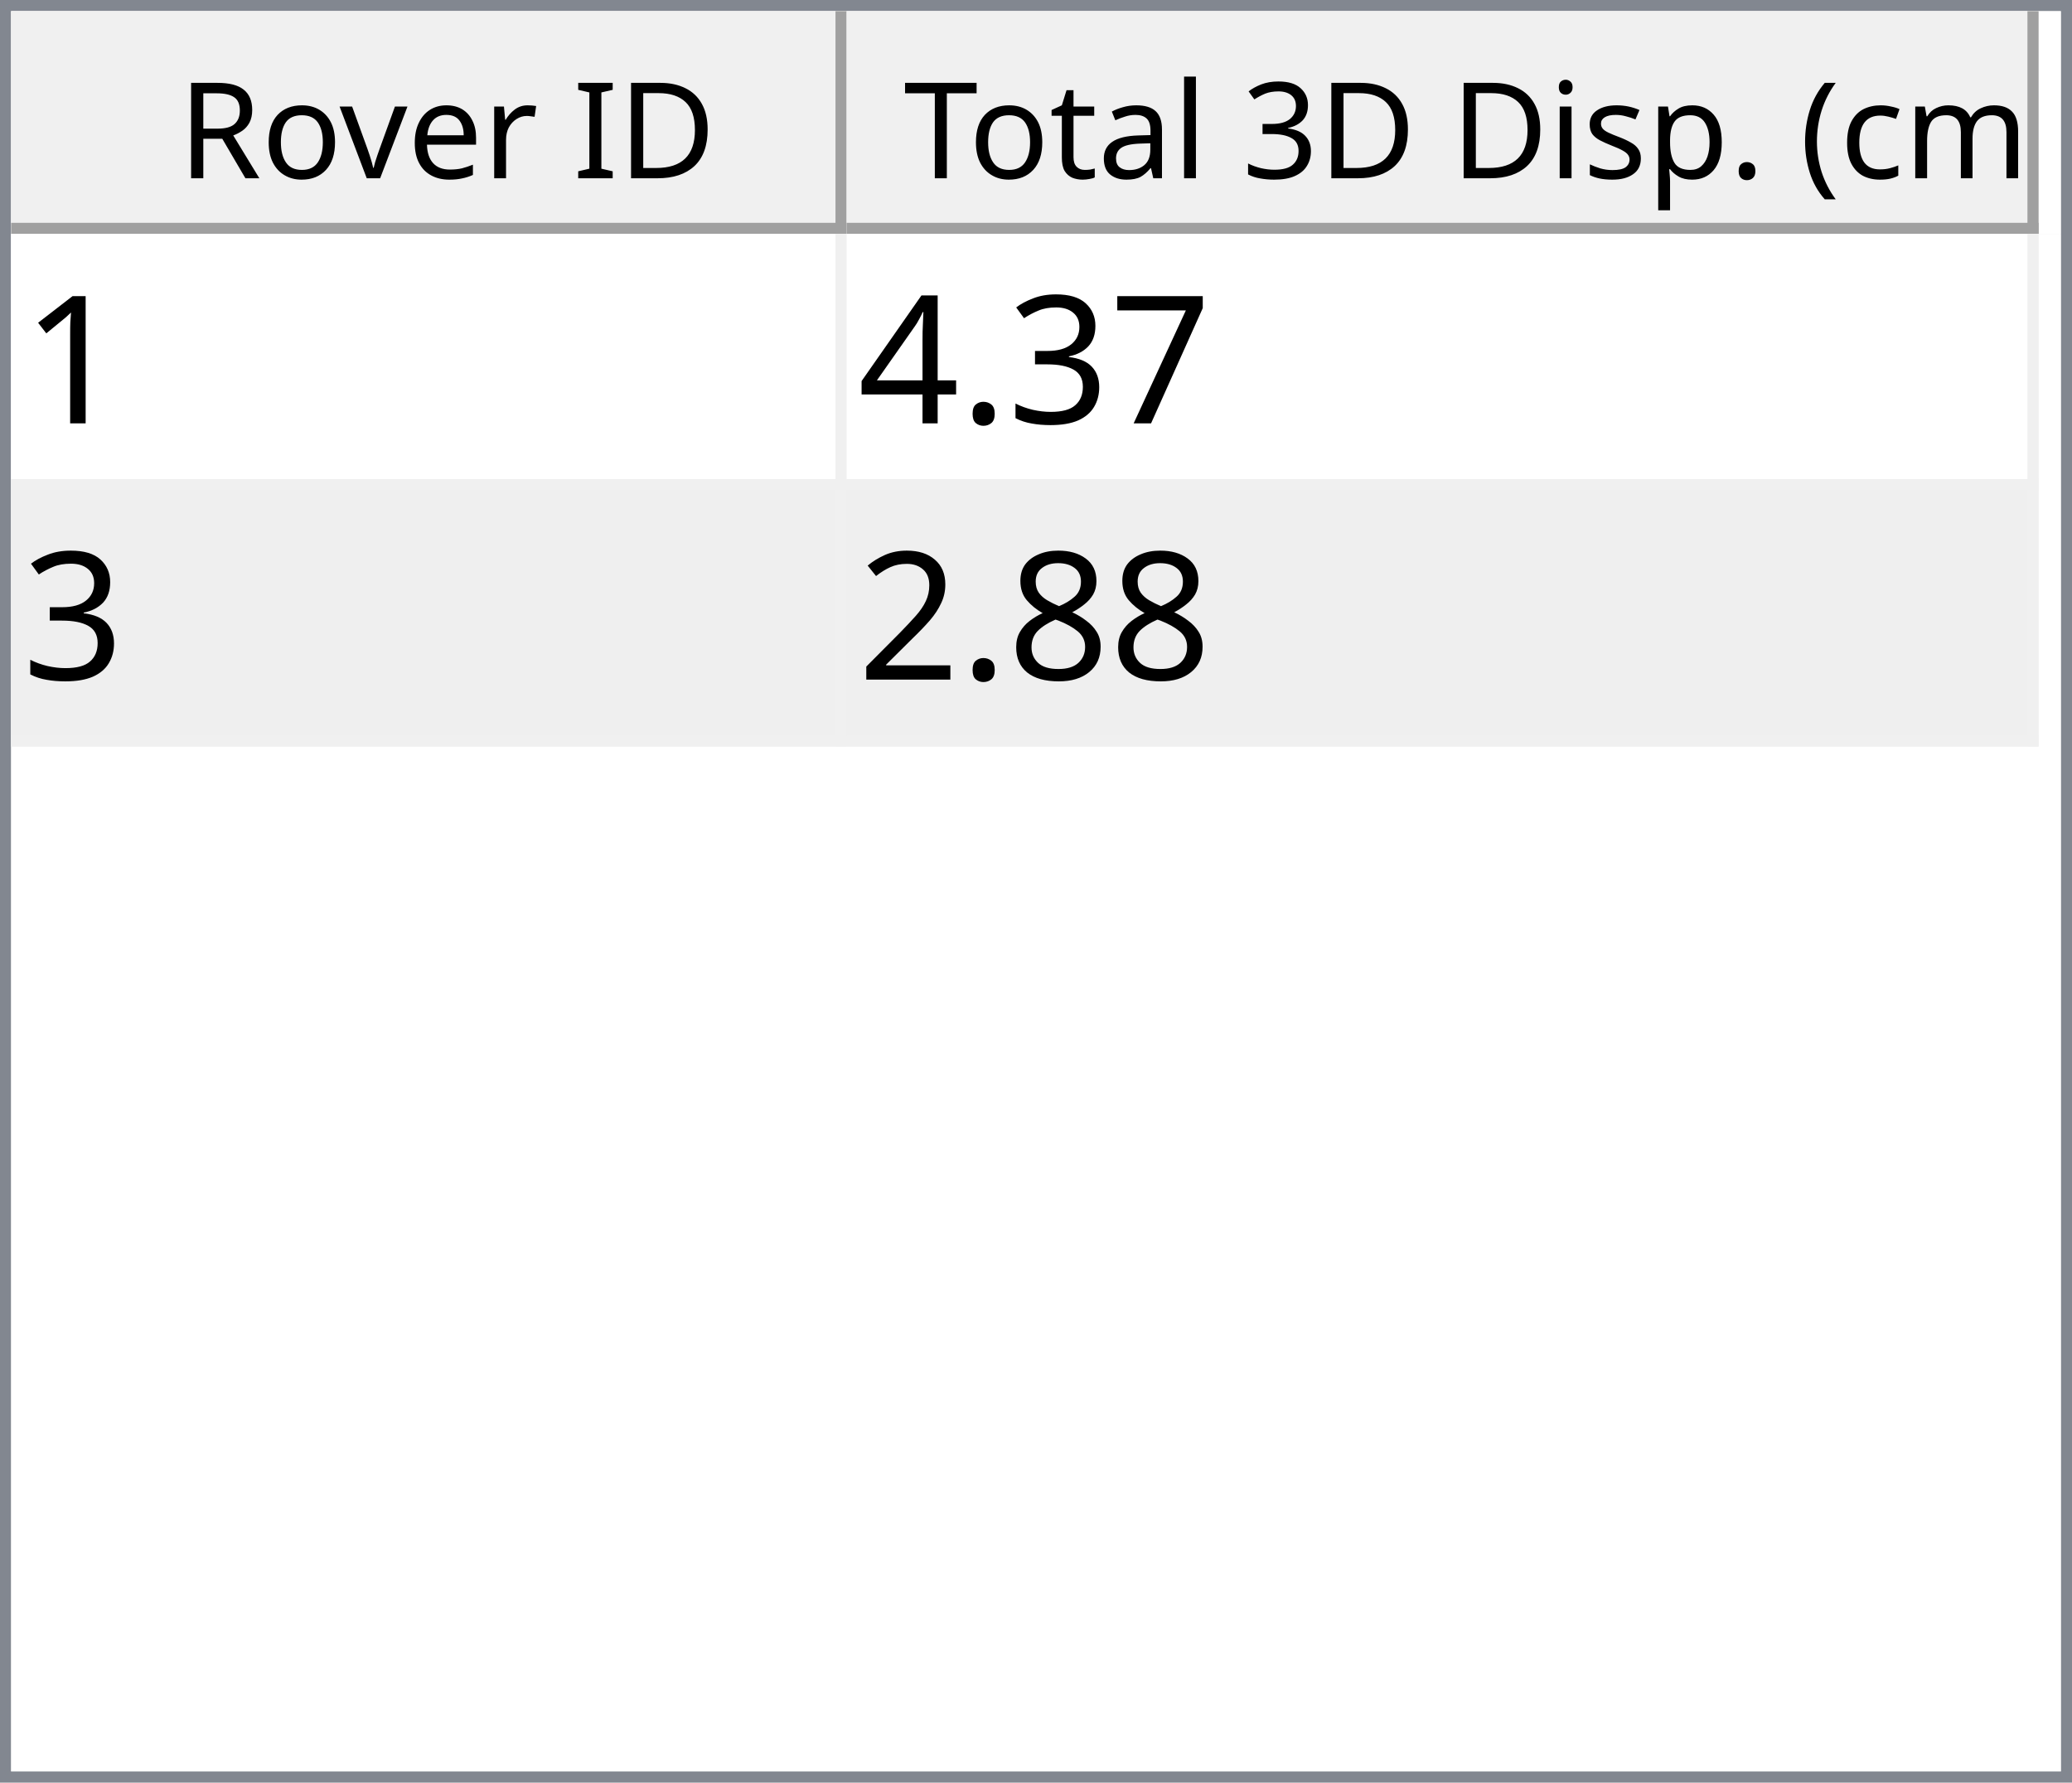
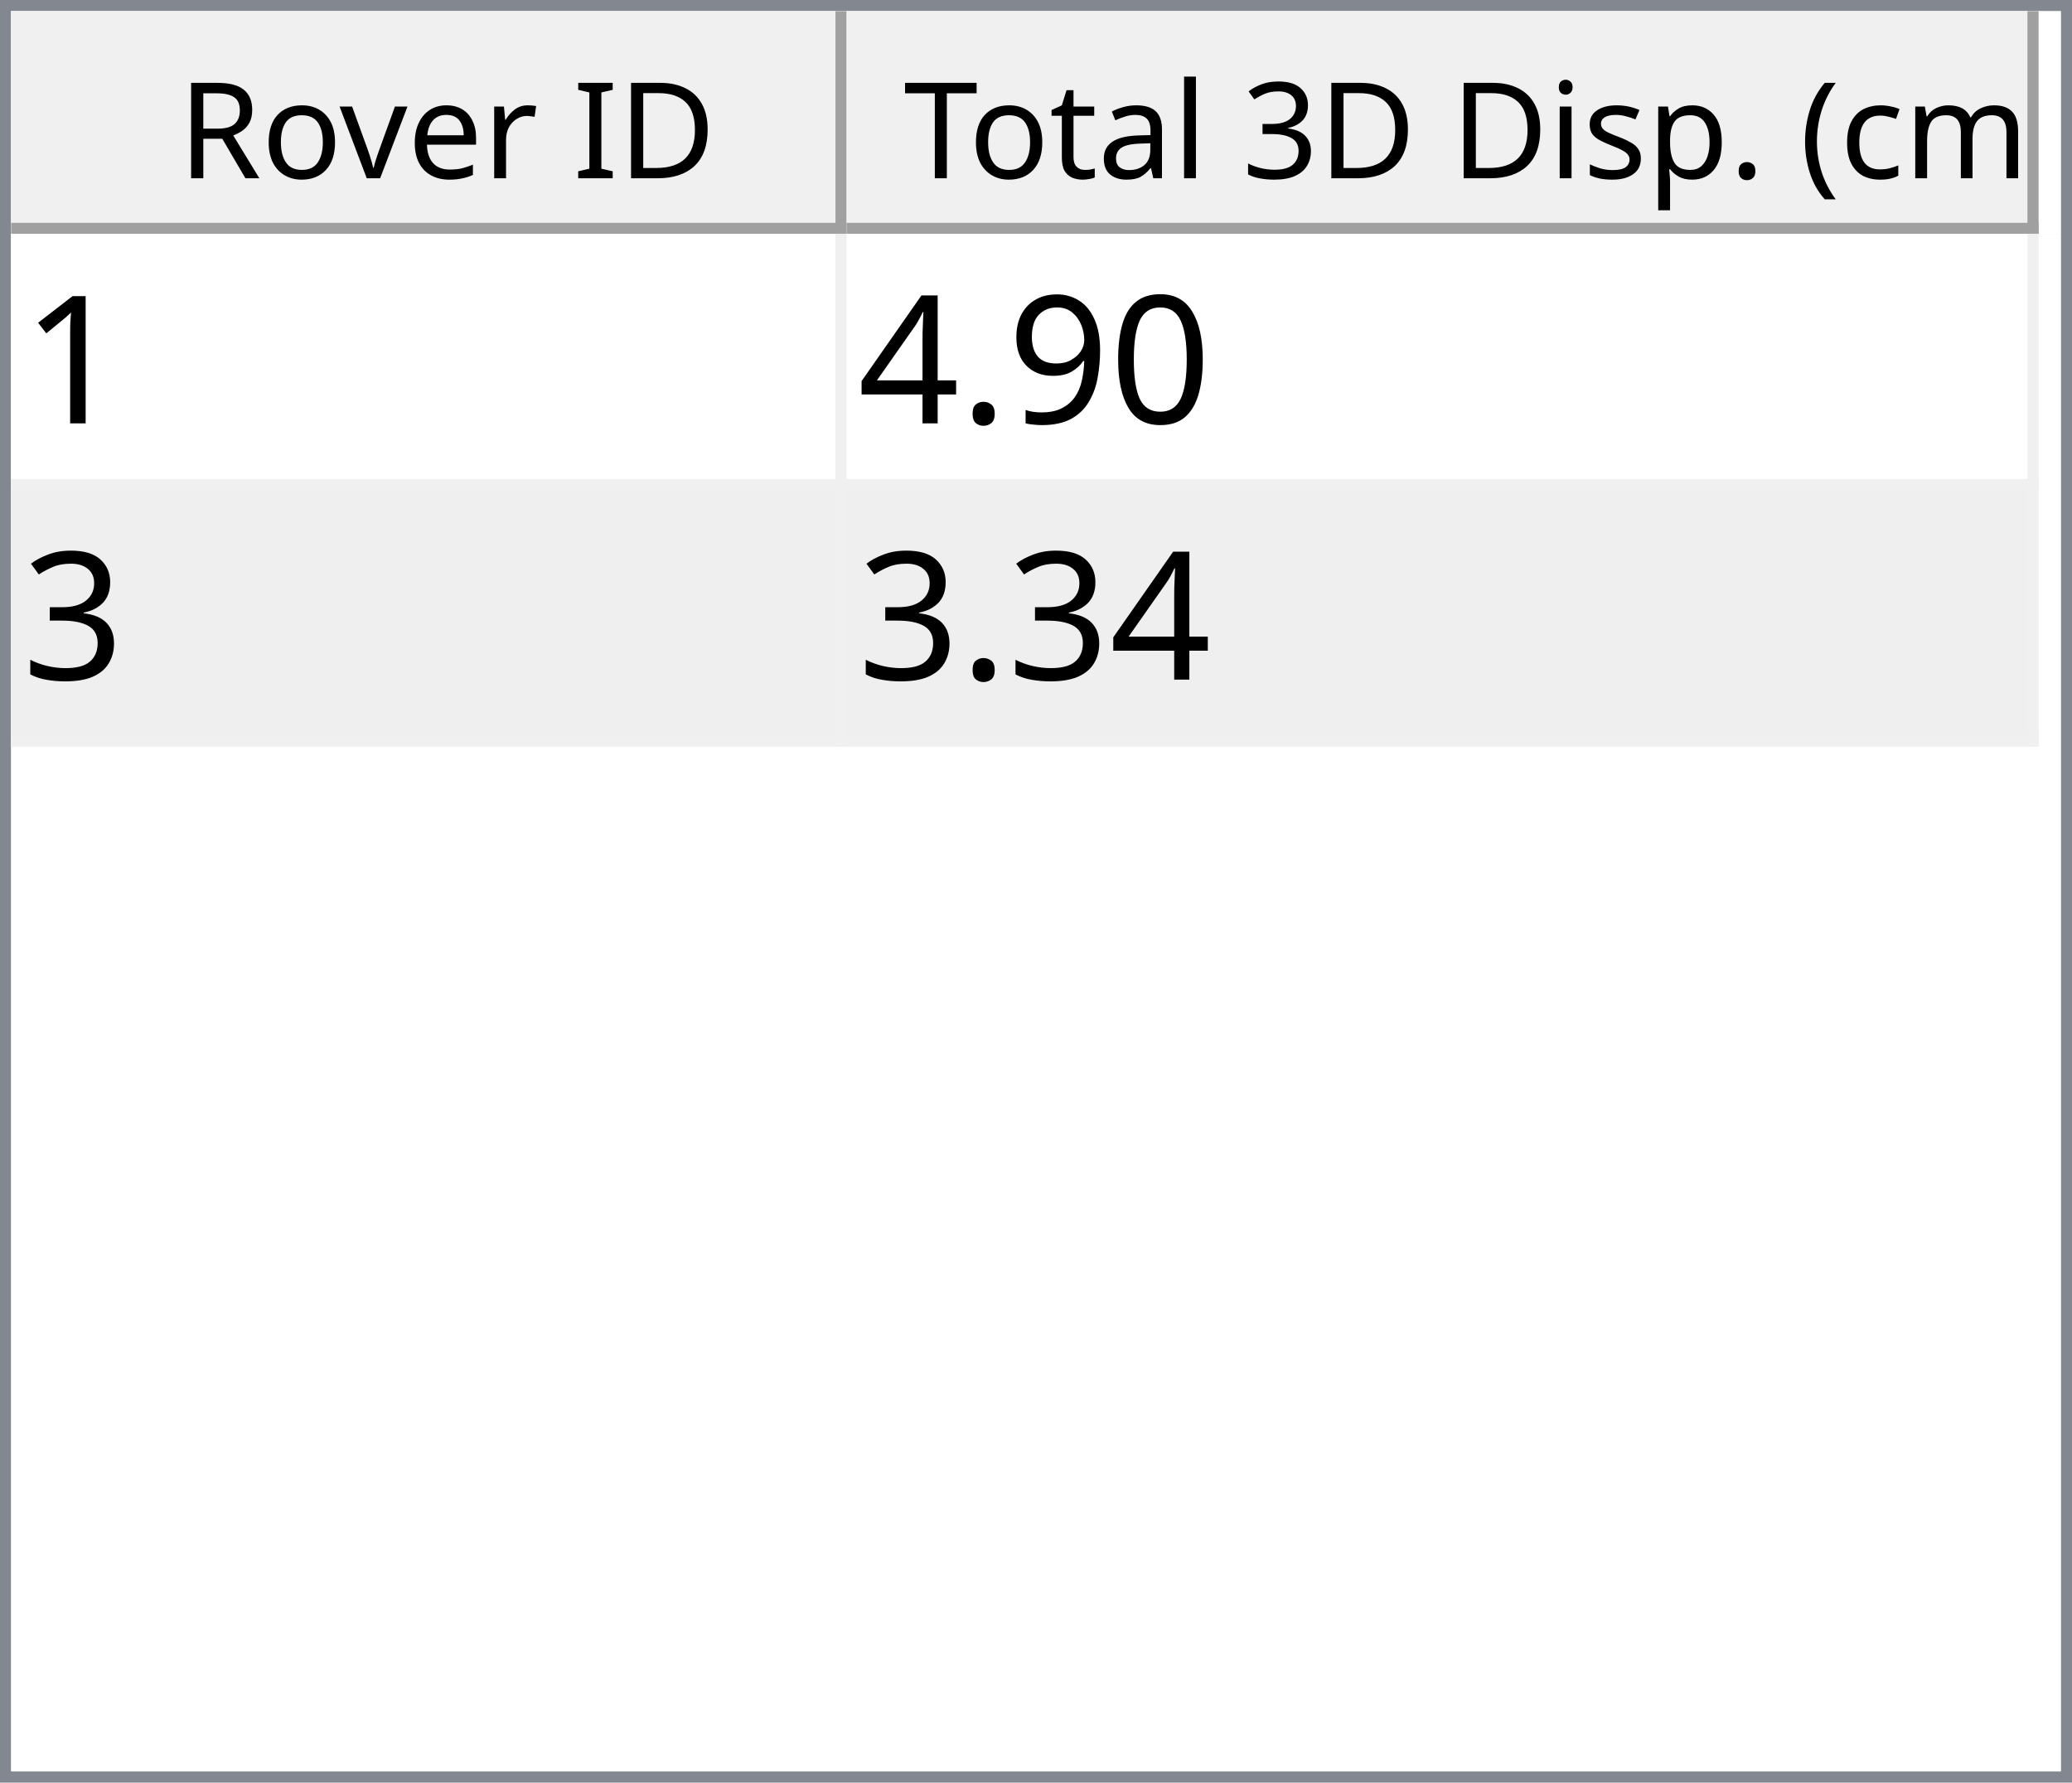
<svg xmlns="http://www.w3.org/2000/svg" style="fill-opacity:1; color-rendering:auto; color-interpolation:auto; text-rendering:auto; stroke:black; stroke-linecap:square; stroke-miterlimit:10; shape-rendering:auto; stroke-opacity:1; fill:black; stroke-dasharray:none; font-weight:normal; stroke-width:1; font-family:'Dialog'; font-style:normal; stroke-linejoin:miter; font-size:12px; stroke-dashoffset:0; image-rendering:auto;" width="186" height="160">
  <defs id="genericDefs" />
  <g>
    <defs id="defs1">
      <clipPath clipPathUnits="userSpaceOnUse" id="clipPath1">
        <path d="M0 0 L186 0 L186 160 L0 160 L0 0 Z" />
      </clipPath>
      <clipPath clipPathUnits="userSpaceOnUse" id="clipPath2">
        <path d="M0 0 L0 160 L186 160 L186 0 Z" />
      </clipPath>
      <clipPath clipPathUnits="userSpaceOnUse" id="clipPath3">
        <path d="M0 0 L0 20 L184 20 L184 0 Z" />
      </clipPath>
      <clipPath clipPathUnits="userSpaceOnUse" id="clipPath4">
        <path d="M0 0 L0 20 L75 20 L75 0 Z" />
      </clipPath>
      <clipPath clipPathUnits="userSpaceOnUse" id="clipPath5">
        <path d="M1 1 L1 19 L74 19 L74 1 Z" />
      </clipPath>
      <clipPath clipPathUnits="userSpaceOnUse" id="clipPath6">
        <path d="M0 0 L0 18 L73 18 L73 0 Z" />
      </clipPath>
      <clipPath clipPathUnits="userSpaceOnUse" id="clipPath7">
        <path d="M-0.5 -0.5 L-0.5 19.5 L74.5 19.5 L74.5 -0.5 Z" />
      </clipPath>
      <clipPath clipPathUnits="userSpaceOnUse" id="clipPath8">
        <path d="M0 0 L0 20 L107 20 L107 0 Z" />
      </clipPath>
      <clipPath clipPathUnits="userSpaceOnUse" id="clipPath9">
        <path d="M1 1 L1 19 L106 19 L106 1 Z" />
      </clipPath>
      <clipPath clipPathUnits="userSpaceOnUse" id="clipPath10">
        <path d="M0 0 L0 18 L105 18 L105 0 Z" />
      </clipPath>
      <clipPath clipPathUnits="userSpaceOnUse" id="clipPath11">
        <path d="M-0.5 -0.5 L-0.5 19.5 L106.5 19.5 L106.5 -0.5 Z" />
      </clipPath>
      <clipPath clipPathUnits="userSpaceOnUse" id="clipPath12">
        <path d="M0 0 L0 138 L184 138 L184 0 Z" />
      </clipPath>
      <clipPath clipPathUnits="userSpaceOnUse" id="clipPath13">
        <path d="M0 0 L0 46 L182 46 L182 0 Z" />
      </clipPath>
      <clipPath clipPathUnits="userSpaceOnUse" id="clipPath14">
        <path d="M-0.5 -0.5 L-0.5 45.5 L181.5 45.5 L181.5 -0.5 Z" />
      </clipPath>
      <clipPath clipPathUnits="userSpaceOnUse" id="clipPath15">
        <path d="M0 0 L0 22 L74 22 L74 0 Z" />
      </clipPath>
      <clipPath clipPathUnits="userSpaceOnUse" id="clipPath16">
        <path d="M0 0 L0 22 L106 22 L106 0 Z" />
      </clipPath>
      <font horiz-adv-x="64.551" id="font1">
        <font-face ascent="107.91" descent="25.098" units-per-em="100" style="font-style:normal; font-family:Segoe UI; font-weight:normal;" />
        <missing-glyph horiz-adv-x="64.551" d="M8.109 0 L8.109 68.266 L56.453 68.266 L56.453 0 L8.109 0 ZM15.328 7.234 L49.219 7.234 L49.219 61.031 L15.328 61.031 L15.328 7.234 Z" />
        <glyph unicode="D" horiz-adv-x="70.117" d="M9.188 0 L9.188 70.016 L28.516 70.016 Q65.531 70.016 65.531 35.891 Q65.531 19.672 55.25 9.836 Q44.969 0 27.734 0 L9.188 0 ZM17.391 62.594 L17.391 7.422 L27.828 7.422 Q41.609 7.422 49.273 14.797 Q56.938 22.172 56.938 35.688 Q56.938 62.594 28.328 62.594 L17.391 62.594 Z" />
        <glyph unicode="I" horiz-adv-x="26.611" d="M17.391 0 L9.188 0 L9.188 70.016 L17.391 70.016 L17.391 0 Z" />
        <glyph unicode=" " horiz-adv-x="27.393" d="" />
        <glyph unicode="r" horiz-adv-x="34.766" d="M34.188 41.891 Q32.078 43.5 28.125 43.5 Q23 43.5 19.555 38.672 Q16.109 33.844 16.109 25.484 L16.109 0 L8.109 0 L8.109 50 L16.109 50 L16.109 39.703 L16.312 39.703 Q18.016 44.969 21.531 47.922 Q25.047 50.875 29.391 50.875 Q32.516 50.875 34.188 50.203 L34.188 41.891 Z" />
        <glyph unicode="e" horiz-adv-x="52.295" d="M48.297 23 L12.984 23 Q13.188 14.656 17.484 10.109 Q21.781 5.562 29.297 5.562 Q37.75 5.562 44.828 11.141 L44.828 3.609 Q38.234 -1.172 27.391 -1.172 Q16.797 -1.172 10.742 5.641 Q4.688 12.453 4.688 24.812 Q4.688 36.469 11.305 43.82 Q17.922 51.172 27.734 51.172 Q37.547 51.172 42.922 44.828 Q48.297 38.484 48.297 27.203 L48.297 23 ZM40.094 29.781 Q40.047 36.719 36.75 40.578 Q33.453 44.438 27.594 44.438 Q21.922 44.438 17.969 40.383 Q14.016 36.328 13.094 29.781 L40.094 29.781 Z" />
        <glyph unicode="v" horiz-adv-x="47.9" d="M47.406 50 L27.484 0 L19.625 0 L0.688 50 L9.469 50 L22.172 13.672 Q23.578 9.672 23.922 6.688 L24.125 6.688 Q24.609 10.453 25.688 13.484 L38.969 50 L47.406 50 Z" />
        <glyph unicode="o" horiz-adv-x="58.594" d="M29 -1.172 Q17.922 -1.172 11.305 5.836 Q4.688 12.844 4.688 24.422 Q4.688 37.016 11.57 44.094 Q18.453 51.172 30.172 51.172 Q41.359 51.172 47.633 44.289 Q53.906 37.406 53.906 25.203 Q53.906 13.234 47.141 6.031 Q40.375 -1.172 29 -1.172 ZM29.594 44.438 Q21.875 44.438 17.383 39.188 Q12.891 33.938 12.891 24.703 Q12.891 15.828 17.43 10.695 Q21.969 5.562 29.594 5.562 Q37.359 5.562 41.531 10.594 Q45.703 15.625 45.703 24.906 Q45.703 34.281 41.531 39.359 Q37.359 44.438 29.594 44.438 Z" />
        <glyph unicode="R" horiz-adv-x="59.814" d="M59.375 0 L49.609 0 L37.891 19.625 Q36.281 22.359 34.766 24.289 Q33.25 26.219 31.664 27.438 Q30.078 28.656 28.25 29.219 Q26.422 29.781 24.125 29.781 L17.391 29.781 L17.391 0 L9.188 0 L9.188 70.016 L30.078 70.016 Q34.672 70.016 38.555 68.867 Q42.438 67.719 45.289 65.375 Q48.141 63.031 49.758 59.547 Q51.375 56.062 51.375 51.375 Q51.375 47.703 50.273 44.656 Q49.172 41.609 47.148 39.211 Q45.125 36.812 42.266 35.133 Q39.406 33.453 35.844 32.516 L35.844 32.328 Q37.594 31.547 38.891 30.547 Q40.188 29.547 41.359 28.18 Q42.531 26.812 43.68 25.078 Q44.828 23.344 46.234 21.047 L59.375 0 ZM17.391 62.594 L17.391 37.203 L28.516 37.203 Q31.594 37.203 34.203 38.133 Q36.812 39.062 38.719 40.797 Q40.625 42.531 41.703 45.047 Q42.781 47.562 42.781 50.688 Q42.781 56.297 39.141 59.445 Q35.5 62.594 28.609 62.594 L17.391 62.594 Z" />
        <glyph unicode=")" horiz-adv-x="30.176" d="M8.297 -15.922 L1.172 -15.922 Q16.406 2.344 16.406 26.812 Q16.406 51.469 1.078 70.016 L8.297 70.016 Q23.531 52.156 23.531 26.703 Q23.531 1.375 8.297 -15.922 Z" />
        <glyph unicode="m" horiz-adv-x="86.133" d="M79.109 0 L71.094 0 L71.094 28.719 Q71.094 37.016 68.531 40.727 Q65.969 44.438 59.906 44.438 Q54.781 44.438 51.195 39.75 Q47.609 35.062 47.609 28.516 L47.609 0 L39.594 0 L39.594 29.688 Q39.594 44.438 28.219 44.438 Q22.953 44.438 19.531 40.016 Q16.109 35.594 16.109 28.516 L16.109 0 L8.109 0 L8.109 50 L16.109 50 L16.109 42.094 L16.312 42.094 Q21.625 51.172 31.844 51.172 Q36.969 51.172 40.773 48.312 Q44.578 45.453 46 40.828 Q51.562 51.172 62.594 51.172 Q79.109 51.172 79.109 30.812 L79.109 0 Z" />
        <glyph unicode="c" horiz-adv-x="46.191" d="M42.188 2.297 Q36.422 -1.172 28.516 -1.172 Q17.828 -1.172 11.258 5.789 Q4.688 12.75 4.688 23.828 Q4.688 36.188 11.766 43.68 Q18.844 51.172 30.672 51.172 Q37.25 51.172 42.281 48.734 L42.281 40.531 Q36.719 44.438 30.375 44.438 Q22.703 44.438 17.797 38.945 Q12.891 33.453 12.891 24.516 Q12.891 15.719 17.508 10.641 Q22.125 5.562 29.891 5.562 Q36.422 5.562 42.188 9.906 L42.188 2.297 Z" />
        <glyph unicode="(" horiz-adv-x="30.176" d="M29.109 -15.922 L21.969 -15.922 Q6.844 1.375 6.844 26.703 Q6.844 52.156 21.969 70.016 L29.203 70.016 Q13.875 51.469 13.875 26.812 Q13.875 2.344 29.109 -15.922 Z" />
        <glyph unicode="." horiz-adv-x="21.68" d="M10.891 -1.078 Q8.641 -1.078 7.055 0.539 Q5.469 2.156 5.469 4.391 Q5.469 6.641 7.055 8.273 Q8.641 9.906 10.891 9.906 Q13.188 9.906 14.797 8.273 Q16.406 6.641 16.406 4.391 Q16.406 2.156 14.797 0.539 Q13.188 -1.078 10.891 -1.078 Z" />
        <glyph unicode="p" horiz-adv-x="58.789" d="M16.312 7.234 L16.109 7.234 L16.109 -23 L8.109 -23 L8.109 50 L16.109 50 L16.109 41.219 L16.312 41.219 Q22.219 51.172 33.594 51.172 Q43.266 51.172 48.688 44.461 Q54.109 37.75 54.109 26.469 Q54.109 13.922 48 6.375 Q41.891 -1.172 31.297 -1.172 Q21.578 -1.172 16.312 7.234 ZM16.109 27.391 L16.109 20.406 Q16.109 14.203 20.141 9.883 Q24.172 5.562 30.375 5.562 Q37.641 5.562 41.773 11.133 Q45.906 16.703 45.906 26.609 Q45.906 34.969 42.047 39.703 Q38.188 44.438 31.594 44.438 Q24.609 44.438 20.359 39.578 Q16.109 34.719 16.109 27.391 Z" />
        <glyph unicode="s" horiz-adv-x="42.432" d="M5.078 1.812 L5.078 10.406 Q11.625 5.562 19.484 5.562 Q30.031 5.562 30.031 12.594 Q30.031 14.594 29.125 15.992 Q28.219 17.391 26.68 18.461 Q25.141 19.531 23.07 20.383 Q21 21.234 18.609 22.172 Q15.281 23.484 12.766 24.828 Q10.25 26.172 8.57 27.859 Q6.891 29.547 6.031 31.695 Q5.172 33.844 5.172 36.719 Q5.172 40.234 6.789 42.945 Q8.406 45.656 11.086 47.484 Q13.766 49.312 17.211 50.242 Q20.656 51.172 24.312 51.172 Q30.812 51.172 35.938 48.922 L35.938 40.828 Q30.422 44.438 23.25 44.438 Q21 44.438 19.195 43.922 Q17.391 43.406 16.094 42.477 Q14.797 41.547 14.086 40.258 Q13.375 38.969 13.375 37.406 Q13.375 35.453 14.086 34.133 Q14.797 32.812 16.164 31.789 Q17.531 30.766 19.484 29.938 Q21.438 29.109 23.922 28.125 Q27.25 26.859 29.883 25.516 Q32.516 24.172 34.375 22.484 Q36.234 20.797 37.234 18.602 Q38.234 16.406 38.234 13.375 Q38.234 9.672 36.602 6.938 Q34.969 4.203 32.234 2.398 Q29.5 0.594 25.93 -0.289 Q22.359 -1.172 18.453 -1.172 Q10.75 -1.172 5.078 1.812 Z" />
        <glyph unicode="i" horiz-adv-x="24.219" d="M12.203 62.703 Q10.062 62.703 8.547 64.164 Q7.031 65.625 7.031 67.875 Q7.031 70.125 8.547 71.609 Q10.062 73.094 12.203 73.094 Q14.406 73.094 15.945 71.609 Q17.484 70.125 17.484 67.875 Q17.484 65.719 15.945 64.211 Q14.406 62.703 12.203 62.703 ZM16.109 0 L8.109 0 L8.109 50 L16.109 50 L16.109 0 Z" />
        <glyph unicode="3" horiz-adv-x="53.906" d="M46.531 19.828 Q46.531 15.094 44.75 11.211 Q42.969 7.328 39.719 4.57 Q36.469 1.812 31.93 0.297 Q27.391 -1.219 21.922 -1.219 Q11.922 -1.219 6 2.594 L6 11.188 Q13.094 5.609 22.219 5.609 Q25.875 5.609 28.828 6.539 Q31.781 7.469 33.906 9.227 Q36.031 10.984 37.18 13.477 Q38.328 15.969 38.328 19.094 Q38.328 32.812 18.797 32.812 L12.984 32.812 L12.984 39.594 L18.5 39.594 Q35.797 39.594 35.797 52.484 Q35.797 64.406 22.609 64.406 Q15.188 64.406 8.688 59.422 L8.688 67.188 Q15.375 71.188 24.609 71.188 Q29 71.188 32.57 69.969 Q36.141 68.75 38.68 66.555 Q41.219 64.359 42.609 61.281 Q44 58.203 44 54.5 Q44 40.672 30.031 36.719 L30.031 36.531 Q33.594 36.141 36.625 34.797 Q39.656 33.453 41.852 31.305 Q44.047 29.156 45.289 26.25 Q46.531 23.344 46.531 19.828 Z" />
        <glyph unicode="l" horiz-adv-x="24.219" d="M16.109 0 L8.109 0 L8.109 74.031 L16.109 74.031 L16.109 0 Z" />
        <glyph unicode="a" horiz-adv-x="50.879" d="M43.891 0 L35.891 0 L35.891 7.812 L35.688 7.812 Q30.469 -1.172 20.312 -1.172 Q12.844 -1.172 8.617 2.781 Q4.391 6.734 4.391 13.281 Q4.391 27.297 20.906 29.594 L35.891 31.688 Q35.891 44.438 25.594 44.438 Q16.547 44.438 9.281 38.281 L9.281 46.484 Q16.656 51.172 26.266 51.172 Q43.891 51.172 43.891 32.516 L43.891 0 ZM35.891 25.297 L23.828 23.641 Q18.266 22.859 15.43 20.875 Q12.594 18.891 12.594 13.875 Q12.594 10.203 15.211 7.883 Q17.828 5.562 22.172 5.562 Q28.125 5.562 32.008 9.742 Q35.891 13.922 35.891 20.312 L35.891 25.297 Z" />
        <glyph unicode="t" horiz-adv-x="33.887" d="M31.297 0.484 Q28.469 -1.078 23.828 -1.078 Q10.688 -1.078 10.688 13.578 L10.688 43.172 L2.094 43.172 L2.094 50 L10.688 50 L10.688 62.203 L18.703 64.797 L18.703 50 L31.297 50 L31.297 43.172 L18.703 43.172 L18.703 14.984 Q18.703 9.969 20.414 7.82 Q22.125 5.672 26.078 5.672 Q29.109 5.672 31.297 7.328 L31.297 0.484 Z" />
        <glyph unicode="T" horiz-adv-x="52.393" d="M50.594 62.594 L30.375 62.594 L30.375 0 L22.172 0 L22.172 62.594 L2 62.594 L2 70.016 L50.594 70.016 L50.594 62.594 Z" />
      </font>
      <font horiz-adv-x="75.0" id="font2">
        <font-face ascent="100.537" descent="21.973" units-per-em="100" style="font-style:normal; font-family:sans-serif; font-weight:normal;" />
        <missing-glyph horiz-adv-x="75.0" d="M12.5 0 L12.5 62.5 L62.5 62.5 L62.5 0 L12.5 0 ZM14.062 1.562 L60.938 1.562 L60.938 60.938 L14.062 60.938 L14.062 1.562 Z" />
        <glyph unicode="1" horiz-adv-x="55.615" d="M37.25 0 L28.469 0 L28.469 56 Q25.297 52.984 20.141 49.953 Q14.984 46.922 10.891 45.406 L10.891 53.906 Q18.266 57.375 23.781 62.305 Q29.297 67.234 31.594 71.875 L37.25 71.875 L37.25 0 Z" />
-         <glyph unicode="7" horiz-adv-x="55.615" d="M4.734 62.203 L4.734 70.656 L51.078 70.656 L51.078 63.812 Q44.234 56.547 37.523 44.484 Q30.812 32.422 27.156 19.672 Q24.516 10.688 23.781 0 L14.75 0 Q14.891 8.453 18.062 20.414 Q21.234 32.375 27.172 43.484 Q33.109 54.594 39.797 62.203 L4.734 62.203 Z" />
-         <glyph unicode="3" horiz-adv-x="55.615" d="M4.203 18.891 L12.984 20.062 Q14.5 12.594 18.141 9.297 Q21.781 6 27 6 Q33.203 6 37.477 10.297 Q41.75 14.594 41.75 20.953 Q41.75 27 37.797 30.93 Q33.844 34.859 27.734 34.859 Q25.25 34.859 21.531 33.891 L22.516 41.609 Q23.391 41.5 23.922 41.5 Q29.547 41.5 34.039 44.43 Q38.531 47.359 38.531 53.469 Q38.531 58.297 35.258 61.477 Q31.984 64.656 26.812 64.656 Q21.688 64.656 18.266 61.43 Q14.844 58.203 13.875 51.766 L5.078 53.328 Q6.688 62.156 12.398 67.016 Q18.109 71.875 26.609 71.875 Q32.469 71.875 37.398 69.359 Q42.328 66.844 44.945 62.5 Q47.562 58.156 47.562 53.266 Q47.562 48.641 45.07 44.828 Q42.578 41.016 37.703 38.766 Q44.047 37.312 47.562 32.695 Q51.078 28.078 51.078 21.141 Q51.078 11.766 44.242 5.25 Q37.406 -1.266 26.953 -1.266 Q17.531 -1.266 11.305 4.352 Q5.078 9.969 4.203 18.891 Z" />
+         <glyph unicode="0" horiz-adv-x="55.615" d="M4.156 35.297 Q4.156 48 6.766 55.742 Q9.375 63.484 14.523 67.68 Q19.672 71.875 27.484 71.875 Q33.25 71.875 37.594 69.555 Q41.938 67.234 44.773 62.867 Q47.609 58.5 49.219 52.227 Q50.828 45.953 50.828 35.297 Q50.828 22.703 48.242 14.969 Q45.656 7.234 40.508 3.008 Q35.359 -1.219 27.484 -1.219 Q17.141 -1.219 11.234 6.203 Q4.156 15.141 4.156 35.297 ZM13.188 35.297 Q13.188 17.672 17.312 11.836 Q21.438 6 27.484 6 Q33.547 6 37.672 11.859 Q41.797 17.719 41.797 35.297 Q41.797 52.984 37.672 58.789 Q33.547 64.594 27.391 64.594 Q21.344 64.594 17.719 59.469 Q13.188 52.938 13.188 35.297 Z" />
+         <glyph unicode="9" horiz-adv-x="55.615" d="M5.469 16.547 L13.922 17.328 Q14.984 11.375 18.016 8.688 Q21.047 6 25.781 6 Q29.828 6 32.883 7.859 Q35.938 9.719 37.891 12.82 Q39.844 15.922 41.164 21.195 Q42.484 26.469 42.484 31.938 Q42.484 32.516 42.438 33.688 Q39.797 29.5 35.234 26.883 Q30.672 24.266 25.344 24.266 Q16.453 24.266 10.305 30.711 Q4.156 37.156 4.156 47.703 Q4.156 58.594 10.578 65.234 Q17 71.875 26.656 71.875 Q33.641 71.875 39.43 68.117 Q45.219 64.359 48.219 57.398 Q51.219 50.438 51.219 37.25 Q51.219 23.531 48.242 15.406 Q45.266 7.281 39.383 3.031 Q33.5 -1.219 25.594 -1.219 Q17.188 -1.219 11.867 3.445 Q6.547 8.109 5.469 16.547 ZM41.453 48.141 Q41.453 55.719 37.43 60.156 Q33.406 64.594 27.734 64.594 Q21.875 64.594 17.531 59.812 Q13.188 55.031 13.188 47.406 Q13.188 40.578 17.312 36.305 Q21.438 32.031 27.484 32.031 Q33.594 32.031 37.523 36.305 Q41.453 40.578 41.453 48.141 Z" />
        <glyph unicode="." horiz-adv-x="27.783" d="M9.078 0 L9.078 10.016 L19.094 10.016 L19.094 0 L9.078 0 Z" />
        <glyph unicode="4" horiz-adv-x="55.615" d="M32.328 0 L32.328 17.141 L1.266 17.141 L1.266 25.203 L33.938 71.578 L41.109 71.578 L41.109 25.203 L50.781 25.203 L50.781 17.141 L41.109 17.141 L41.109 0 L32.328 0 ZM32.328 25.203 L32.328 57.469 L9.906 25.203 L32.328 25.203 Z" />
-         <glyph unicode="8" horiz-adv-x="55.615" d="M17.672 38.812 Q12.203 40.828 9.57 44.539 Q6.938 48.25 6.938 53.422 Q6.938 61.234 12.555 66.555 Q18.172 71.875 27.484 71.875 Q36.859 71.875 42.578 66.43 Q48.297 60.984 48.297 53.172 Q48.297 48.188 45.68 44.508 Q43.062 40.828 37.75 38.812 Q44.344 36.672 47.781 31.883 Q51.219 27.094 51.219 20.453 Q51.219 11.281 44.727 5.031 Q38.234 -1.219 27.641 -1.219 Q17.047 -1.219 10.547 5.055 Q4.047 11.328 4.047 20.703 Q4.047 27.688 7.594 32.398 Q11.141 37.109 17.672 38.812 ZM15.922 53.719 Q15.922 48.641 19.195 45.414 Q22.469 42.188 27.688 42.188 Q32.766 42.188 36.016 45.383 Q39.266 48.578 39.266 53.219 Q39.266 58.062 35.914 61.359 Q32.562 64.656 27.594 64.656 Q22.562 64.656 19.242 61.43 Q15.922 58.203 15.922 53.719 ZM13.094 20.656 Q13.094 16.891 14.875 13.375 Q16.656 9.859 20.172 7.93 Q23.688 6 27.734 6 Q34.031 6 38.133 10.055 Q42.234 14.109 42.234 20.359 Q42.234 26.703 38.016 30.859 Q33.797 35.016 27.438 35.016 Q21.234 35.016 17.164 30.914 Q13.094 26.812 13.094 20.656 Z" />
-         <glyph unicode="2" horiz-adv-x="55.615" d="M50.344 8.453 L50.344 0 L3.031 0 Q2.938 3.172 4.047 6.109 Q5.859 10.938 9.836 15.625 Q13.812 20.312 21.344 26.469 Q33.016 36.031 37.117 41.625 Q41.219 47.219 41.219 52.203 Q41.219 57.422 37.477 61.008 Q33.734 64.594 27.734 64.594 Q21.391 64.594 17.578 60.789 Q13.766 56.984 13.719 50.25 L4.688 51.172 Q5.609 61.281 11.664 66.578 Q17.719 71.875 27.938 71.875 Q38.234 71.875 44.242 66.164 Q50.25 60.453 50.25 52 Q50.25 47.703 48.492 43.555 Q46.734 39.406 42.656 34.812 Q38.578 30.219 29.109 22.219 Q21.188 15.578 18.945 13.211 Q16.703 10.844 15.234 8.453 L50.344 8.453 Z" />
+         <glyph unicode="3" horiz-adv-x="55.615" d="M4.203 18.891 L12.984 20.062 Q14.5 12.594 18.141 9.297 Q21.781 6 27 6 Q33.203 6 37.477 10.297 Q41.75 14.594 41.75 20.953 Q41.75 27 37.797 30.93 Q33.844 34.859 27.734 34.859 Q25.25 34.859 21.531 33.891 L22.516 41.609 Q23.391 41.5 23.922 41.5 Q29.547 41.5 34.039 44.43 Q38.531 47.359 38.531 53.469 Q38.531 58.297 35.258 61.477 Q31.984 64.656 26.812 64.656 Q21.688 64.656 18.266 61.43 Q14.844 58.203 13.875 51.766 L5.078 53.328 Q6.688 62.156 12.398 67.016 Q18.109 71.875 26.609 71.875 Q32.469 71.875 37.398 69.359 Q42.328 66.844 44.945 62.5 Q47.562 58.156 47.562 53.266 Q47.562 48.641 45.07 44.828 Q42.578 41.016 37.703 38.766 Q44.047 37.312 47.562 32.695 Q51.078 28.078 51.078 21.141 Q51.078 11.766 44.242 5.25 Q37.406 -1.266 26.953 -1.266 Q17.531 -1.266 11.305 4.352 Q5.078 9.969 4.203 18.891 Z" />
      </font>
    </defs>
    <g style="fill:white; stroke:white;">
      <rect x="0" y="0" width="186" style="clip-path:url(#clipPath1); stroke:none;" height="160" />
    </g>
    <g style="fill:white; text-rendering:optimizeSpeed; color-rendering:optimizeSpeed; image-rendering:optimizeSpeed; shape-rendering:crispEdges; stroke:white; color-interpolation:sRGB;">
      <rect x="0" width="186" height="160" y="0" style="stroke:none;" />
      <path style="stroke:none;" d="M0 160 L186 160 L186 0 L0 0 Z" />
    </g>
    <g style="fill:rgb(240,240,240); font-family:'Segoe UI'; stroke:rgb(240,240,240);">
      <rect x="0" y="0" width="186" style="clip-path:url(#clipPath2); stroke:none;" height="160" />
    </g>
    <g style="fill:rgb(130,135,144); font-family:'Segoe UI'; stroke:rgb(130,135,144);">
      <path d="M0 0 L186 0 L186 160 L0 160 L0 0 ZM1 1 L185 1 L185 159 L1 159 L1 1 Z" style="fill-rule:evenodd; clip-path:url(#clipPath2); stroke:none;" />
    </g>
    <g style="fill:white; font-family:'Segoe UI'; stroke:white;" transform="translate(1,1)">
      <rect x="0" y="0" width="184" style="clip-path:url(#clipPath3); stroke:none;" height="20" />
    </g>
    <g style="fill:rgb(240,240,240); font-family:'Segoe UI'; stroke:rgb(240,240,240);" transform="translate(1,1)">
      <rect x="0" y="0" width="75" style="clip-path:url(#clipPath4); stroke:none;" height="20" />
    </g>
    <g style="font-family:'Segoe UI';" transform="translate(2,2)">
      <text x="14" xml:space="preserve" y="14" style="clip-path:url(#clipPath6); stroke:none;">Rover ID</text>
    </g>
    <g style="fill:rgb(160,160,160); font-family:'Segoe UI'; stroke:rgb(160,160,160); stroke-linejoin:bevel;" transform="translate(1.5,1.5)">
      <line x1="74" x2="74" y1="0" style="fill:none; clip-path:url(#clipPath7);" y2="19" />
    </g>
    <g style="fill:rgb(160,160,160); font-family:'Segoe UI'; stroke:rgb(160,160,160); stroke-linejoin:bevel;" transform="matrix(1,0,0,1,1,1) translate(0.5,0.5)">
      <line x1="0" x2="74" y1="19" style="fill:none; clip-path:url(#clipPath7);" y2="19" />
    </g>
    <g style="fill:rgb(240,240,240); font-family:'Segoe UI'; stroke:rgb(240,240,240);" transform="translate(76,1)">
      <rect x="0" y="0" width="107" style="clip-path:url(#clipPath8); stroke:none;" height="20" />
    </g>
    <g style="font-family:'Segoe UI';" transform="translate(77,2)">
      <text x="1" xml:space="preserve" y="14" style="clip-path:url(#clipPath10); stroke:none;"> Total 3D Disp. (cm)</text>
    </g>
    <g style="fill:rgb(160,160,160); font-family:'Segoe UI'; stroke:rgb(160,160,160); stroke-linejoin:bevel;" transform="translate(76.5,1.5)">
      <line x1="106" x2="106" y1="0" style="fill:none; clip-path:url(#clipPath11);" y2="19" />
    </g>
    <g style="fill:rgb(160,160,160); font-family:'Segoe UI'; stroke:rgb(160,160,160); stroke-linejoin:bevel;" transform="matrix(1,0,0,1,76,1) translate(0.5,0.5)">
      <line x1="0" x2="106" y1="19" style="fill:none; clip-path:url(#clipPath11);" y2="19" />
    </g>
    <g style="fill:white; font-family:'Segoe UI'; stroke:white;" transform="translate(1,21)">
      <rect x="0" y="0" width="184" style="clip-path:url(#clipPath12); stroke:none;" height="138" />
    </g>
    <g style="fill:rgb(240,240,240); font-size:16px; font-family:sans-serif; stroke:rgb(240,240,240);" transform="translate(1,21)">
      <rect x="0" y="0" width="182" style="clip-path:url(#clipPath13); stroke:none;" height="46" />
      <line transform="translate(0.5,0.5)" x1="0" x2="181" y1="22" style="clip-path:url(#clipPath14); fill:none; stroke-linejoin:bevel;" y2="22" />
    </g>
    <g transform="matrix(1,0,0,1,1,21) translate(0.5,0.5)" style="fill:rgb(240,240,240); font-size:16px; font-family:sans-serif; stroke:rgb(240,240,240); stroke-linejoin:bevel;">
      <line x1="0" x2="181" y1="45" style="fill:none; clip-path:url(#clipPath14);" y2="45" />
    </g>
    <g transform="matrix(1,0,0,1,1,21) translate(0.5,0.5)" style="fill:rgb(240,240,240); font-size:16px; font-family:sans-serif; stroke:rgb(240,240,240); stroke-linejoin:bevel;">
      <line x1="74" x2="74" y1="0" style="fill:none; clip-path:url(#clipPath14);" y2="45" />
    </g>
    <g transform="matrix(1,0,0,1,1,21) translate(0.5,0.5)" style="fill:rgb(240,240,240); font-size:16px; font-family:sans-serif; stroke:rgb(240,240,240); stroke-linejoin:bevel;">
      <line x1="181" x2="181" y1="0" style="fill:none; clip-path:url(#clipPath14);" y2="45" />
    </g>
    <g style="fill:white; font-size:16px; font-family:sans-serif; stroke:white;" transform="matrix(1,0,0,1,1,21)">
      <rect x="0" y="0" width="74" style="clip-path:url(#clipPath15); stroke:none;" height="22" />
      <text x="1" y="17" style="fill:black; clip-path:url(#clipPath15); stroke:none;" xml:space="preserve">1</text>
    </g>
    <g style="fill:white; font-size:16px; font-family:sans-serif; stroke:white;" transform="matrix(1,0,0,1,1,21) translate(75,0)">
      <rect x="0" y="0" width="106" style="clip-path:url(#clipPath16); stroke:none;" height="22" />
-       <text x="1" y="17" style="fill:black; clip-path:url(#clipPath16); stroke:none;" xml:space="preserve">4.37</text>
+       <text x="1" y="17" style="fill:black; clip-path:url(#clipPath16); stroke:none;" xml:space="preserve">4.90</text>
    </g>
    <g style="fill:rgb(239,239,239); font-size:16px; font-family:sans-serif; stroke:rgb(239,239,239);" transform="matrix(1,0,0,1,1,21) translate(0,23)">
      <rect x="0" y="0" width="74" style="clip-path:url(#clipPath15); stroke:none;" height="22" />
      <text x="1" y="17" style="fill:black; clip-path:url(#clipPath15); stroke:none;" xml:space="preserve">3</text>
    </g>
    <g style="fill:rgb(239,239,239); font-size:16px; font-family:sans-serif; stroke:rgb(239,239,239);" transform="matrix(1,0,0,1,1,21) translate(75,23)">
      <rect x="0" y="0" width="106" style="clip-path:url(#clipPath16); stroke:none;" height="22" />
-       <text x="1" y="17" style="fill:black; clip-path:url(#clipPath16); stroke:none;" xml:space="preserve">2.88</text>
+       <text x="1" y="17" style="fill:black; clip-path:url(#clipPath16); stroke:none;" xml:space="preserve">3.34</text>
    </g>
  </g>
</svg>
